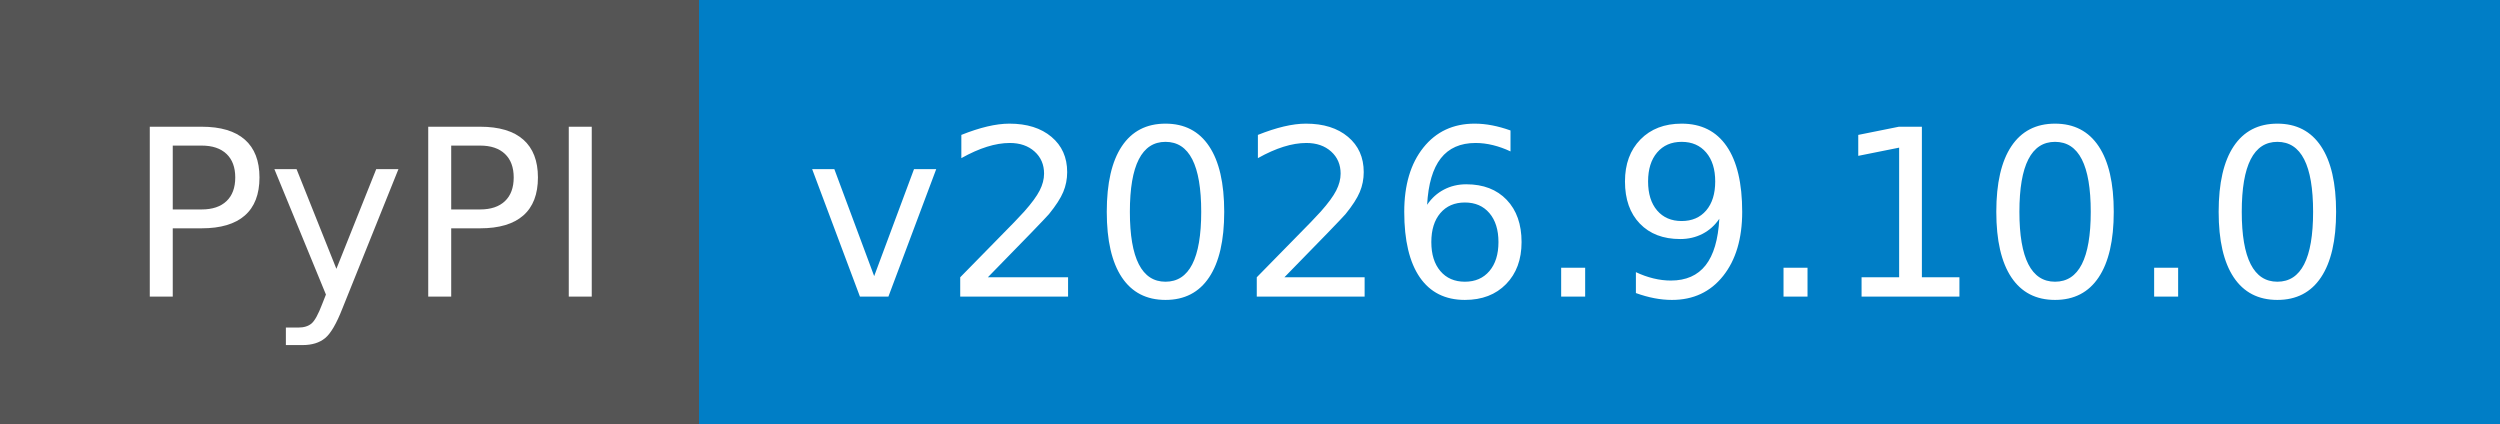
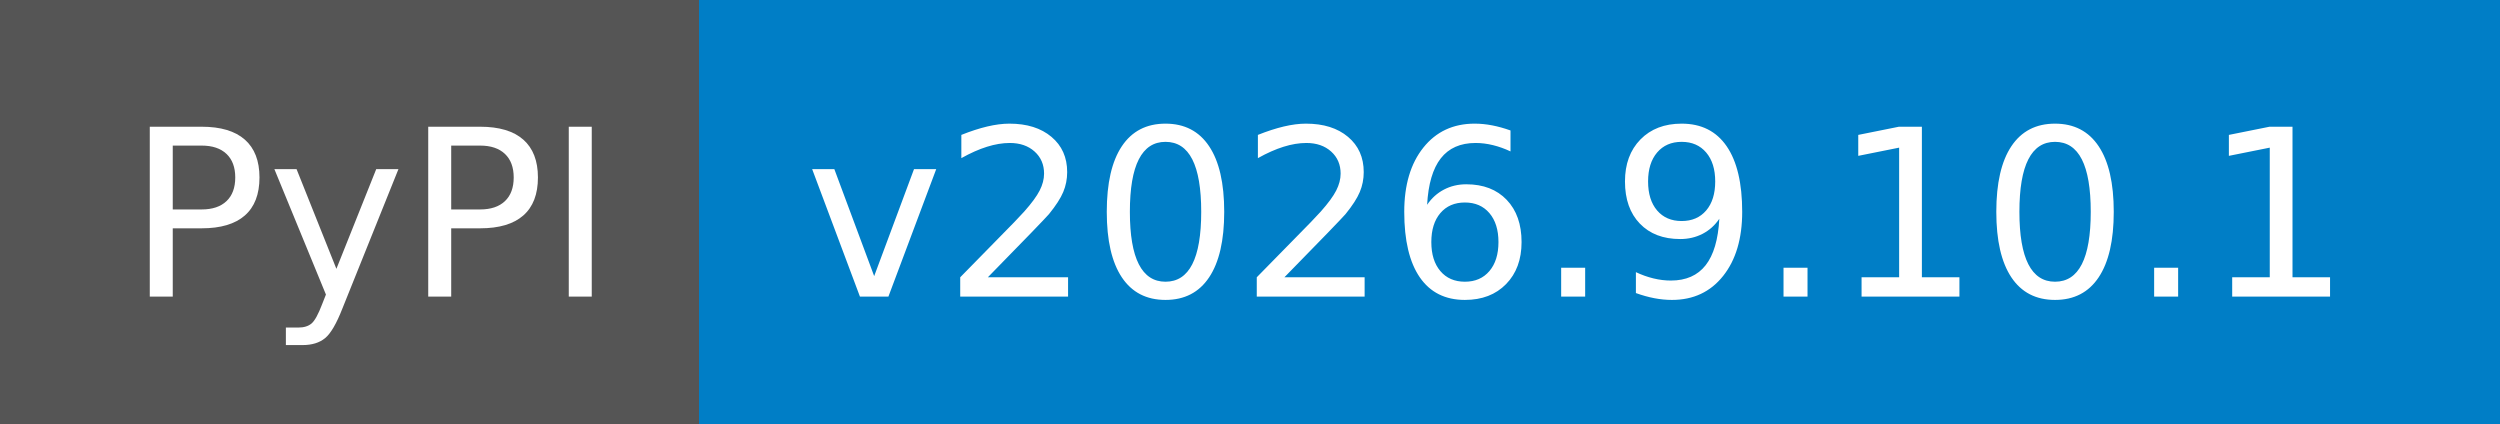
- <svg xmlns="http://www.w3.org/2000/svg" width="118" height="20" role="img" aria-label="PyPI: v2026.9.10.0">
+ <svg xmlns="http://www.w3.org/2000/svg" width="118" height="20" role="img" aria-label="PyPI: v2026.9.10.1">
  <g shape-rendering="crispEdges">
    <rect width="33" height="20" fill="#555" />
    <rect x="33" width="85" height="20" fill="#007ec6" />
  </g>
  <g fill="#fff" text-anchor="middle" font-family="Verdana,Geneva,DejaVu Sans,sans-serif" text-rendering="geometricPrecision" font-size="110">
    <text x="175" y="140" textLength="230" transform="scale(.1)">PyPI</text>
-     <text x="745" y="140" textLength="750" transform="scale(.1)">v2026.9.10.0</text>
+     <text x="745" y="140" textLength="750" transform="scale(.1)">v2026.9.10.1</text>
  </g>
</svg>
